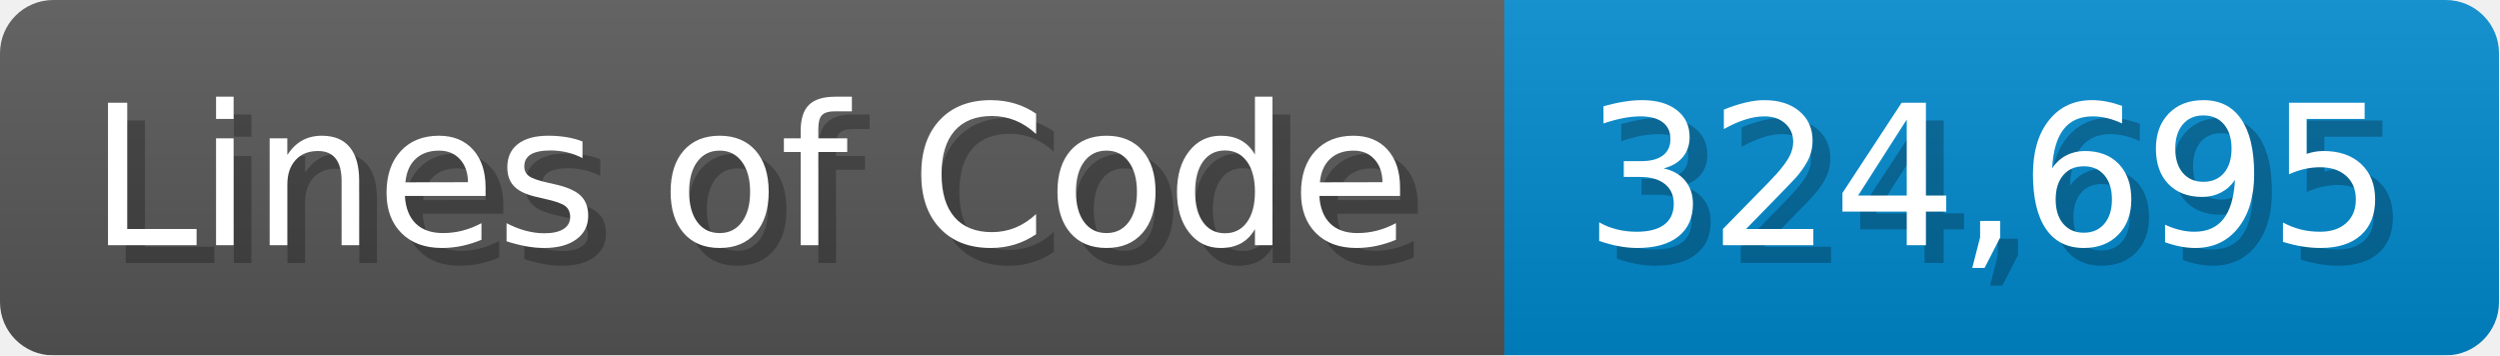
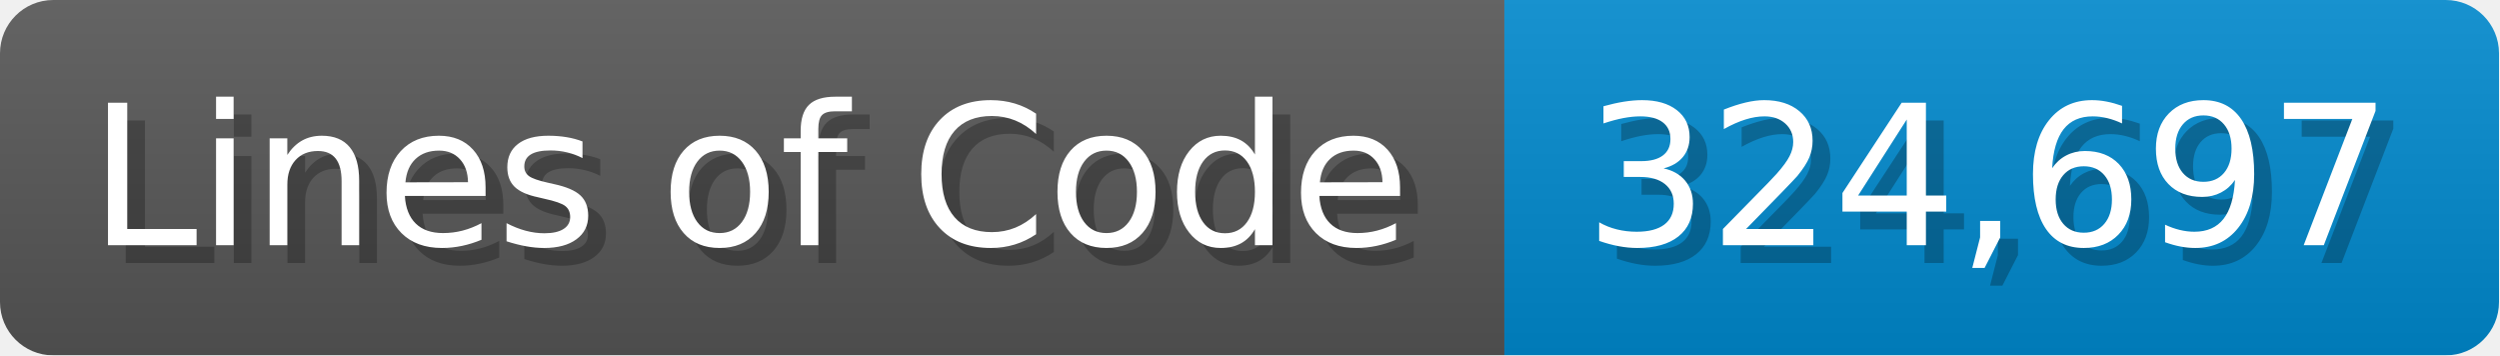
<svg xmlns="http://www.w3.org/2000/svg" width="140.7" height="20" viewBox="0 0 1407 200">
  <linearGradient id="a" x2="0" y2="100%">
    <stop offset="0" stop-opacity=".1" stop-color="#EEE" />
    <stop offset="1" stop-opacity=".1" />
  </linearGradient>
  <mask id="m">
    <rect width="1407" height="200" rx="30" fill="#FFF" />
  </mask>
  <g mask="url(#m)">
    <rect width="847" height="200" fill="#555" />
    <rect width="560" height="200" fill="#08C" x="847" />
    <rect width="1407" height="200" fill="url(#a)" />
  </g>
  <g fill="#fff" text-anchor="start" font-family="Verdana,DejaVu Sans,sans-serif" font-size="110">
    <text x="60" y="148" textLength="747" fill="#000" opacity="0.25">Lines of Code</text>
    <text x="50" y="138" textLength="747">Lines of Code</text>
-     <text x="902" y="148" textLength="460" fill="#000" opacity="0.25">324,695</text>
-     <text x="892" y="138" textLength="460">324,695</text>
+     <text x="902" y="148" textLength="460" fill="#000" opacity="0.25">324,697</text>
+     <text x="892" y="138" textLength="460">324,697</text>
  </g>
</svg>
